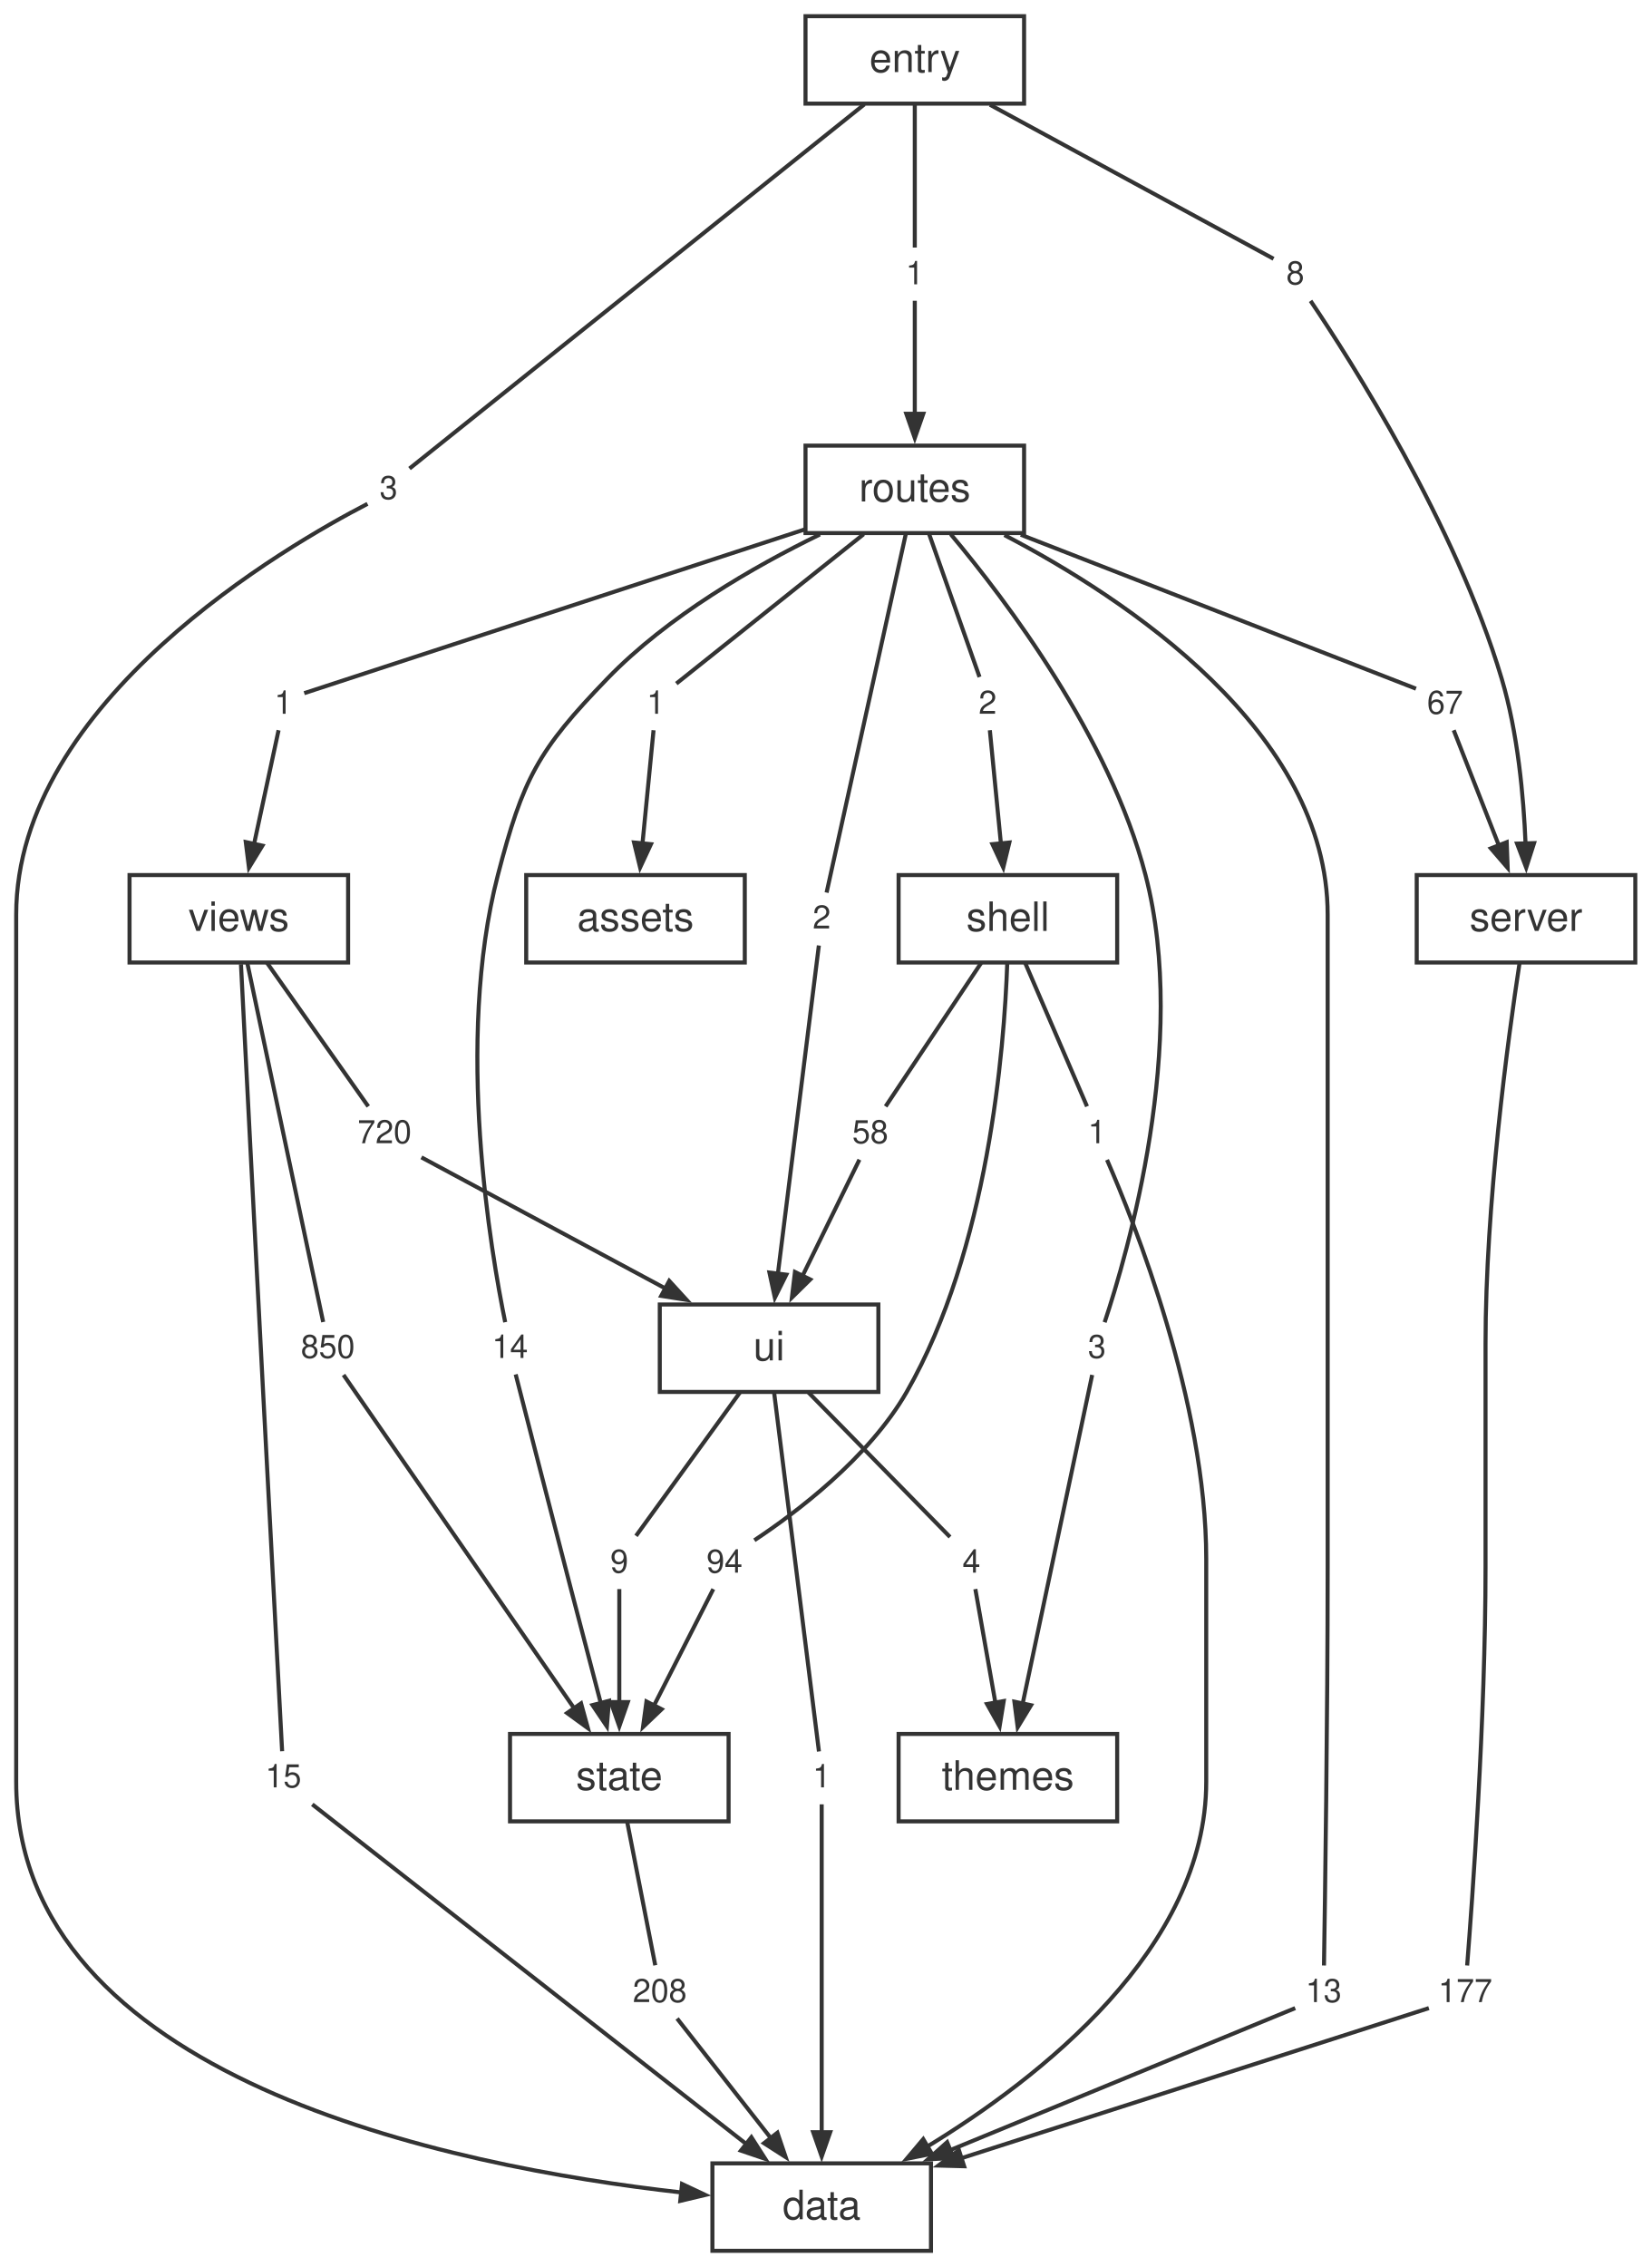
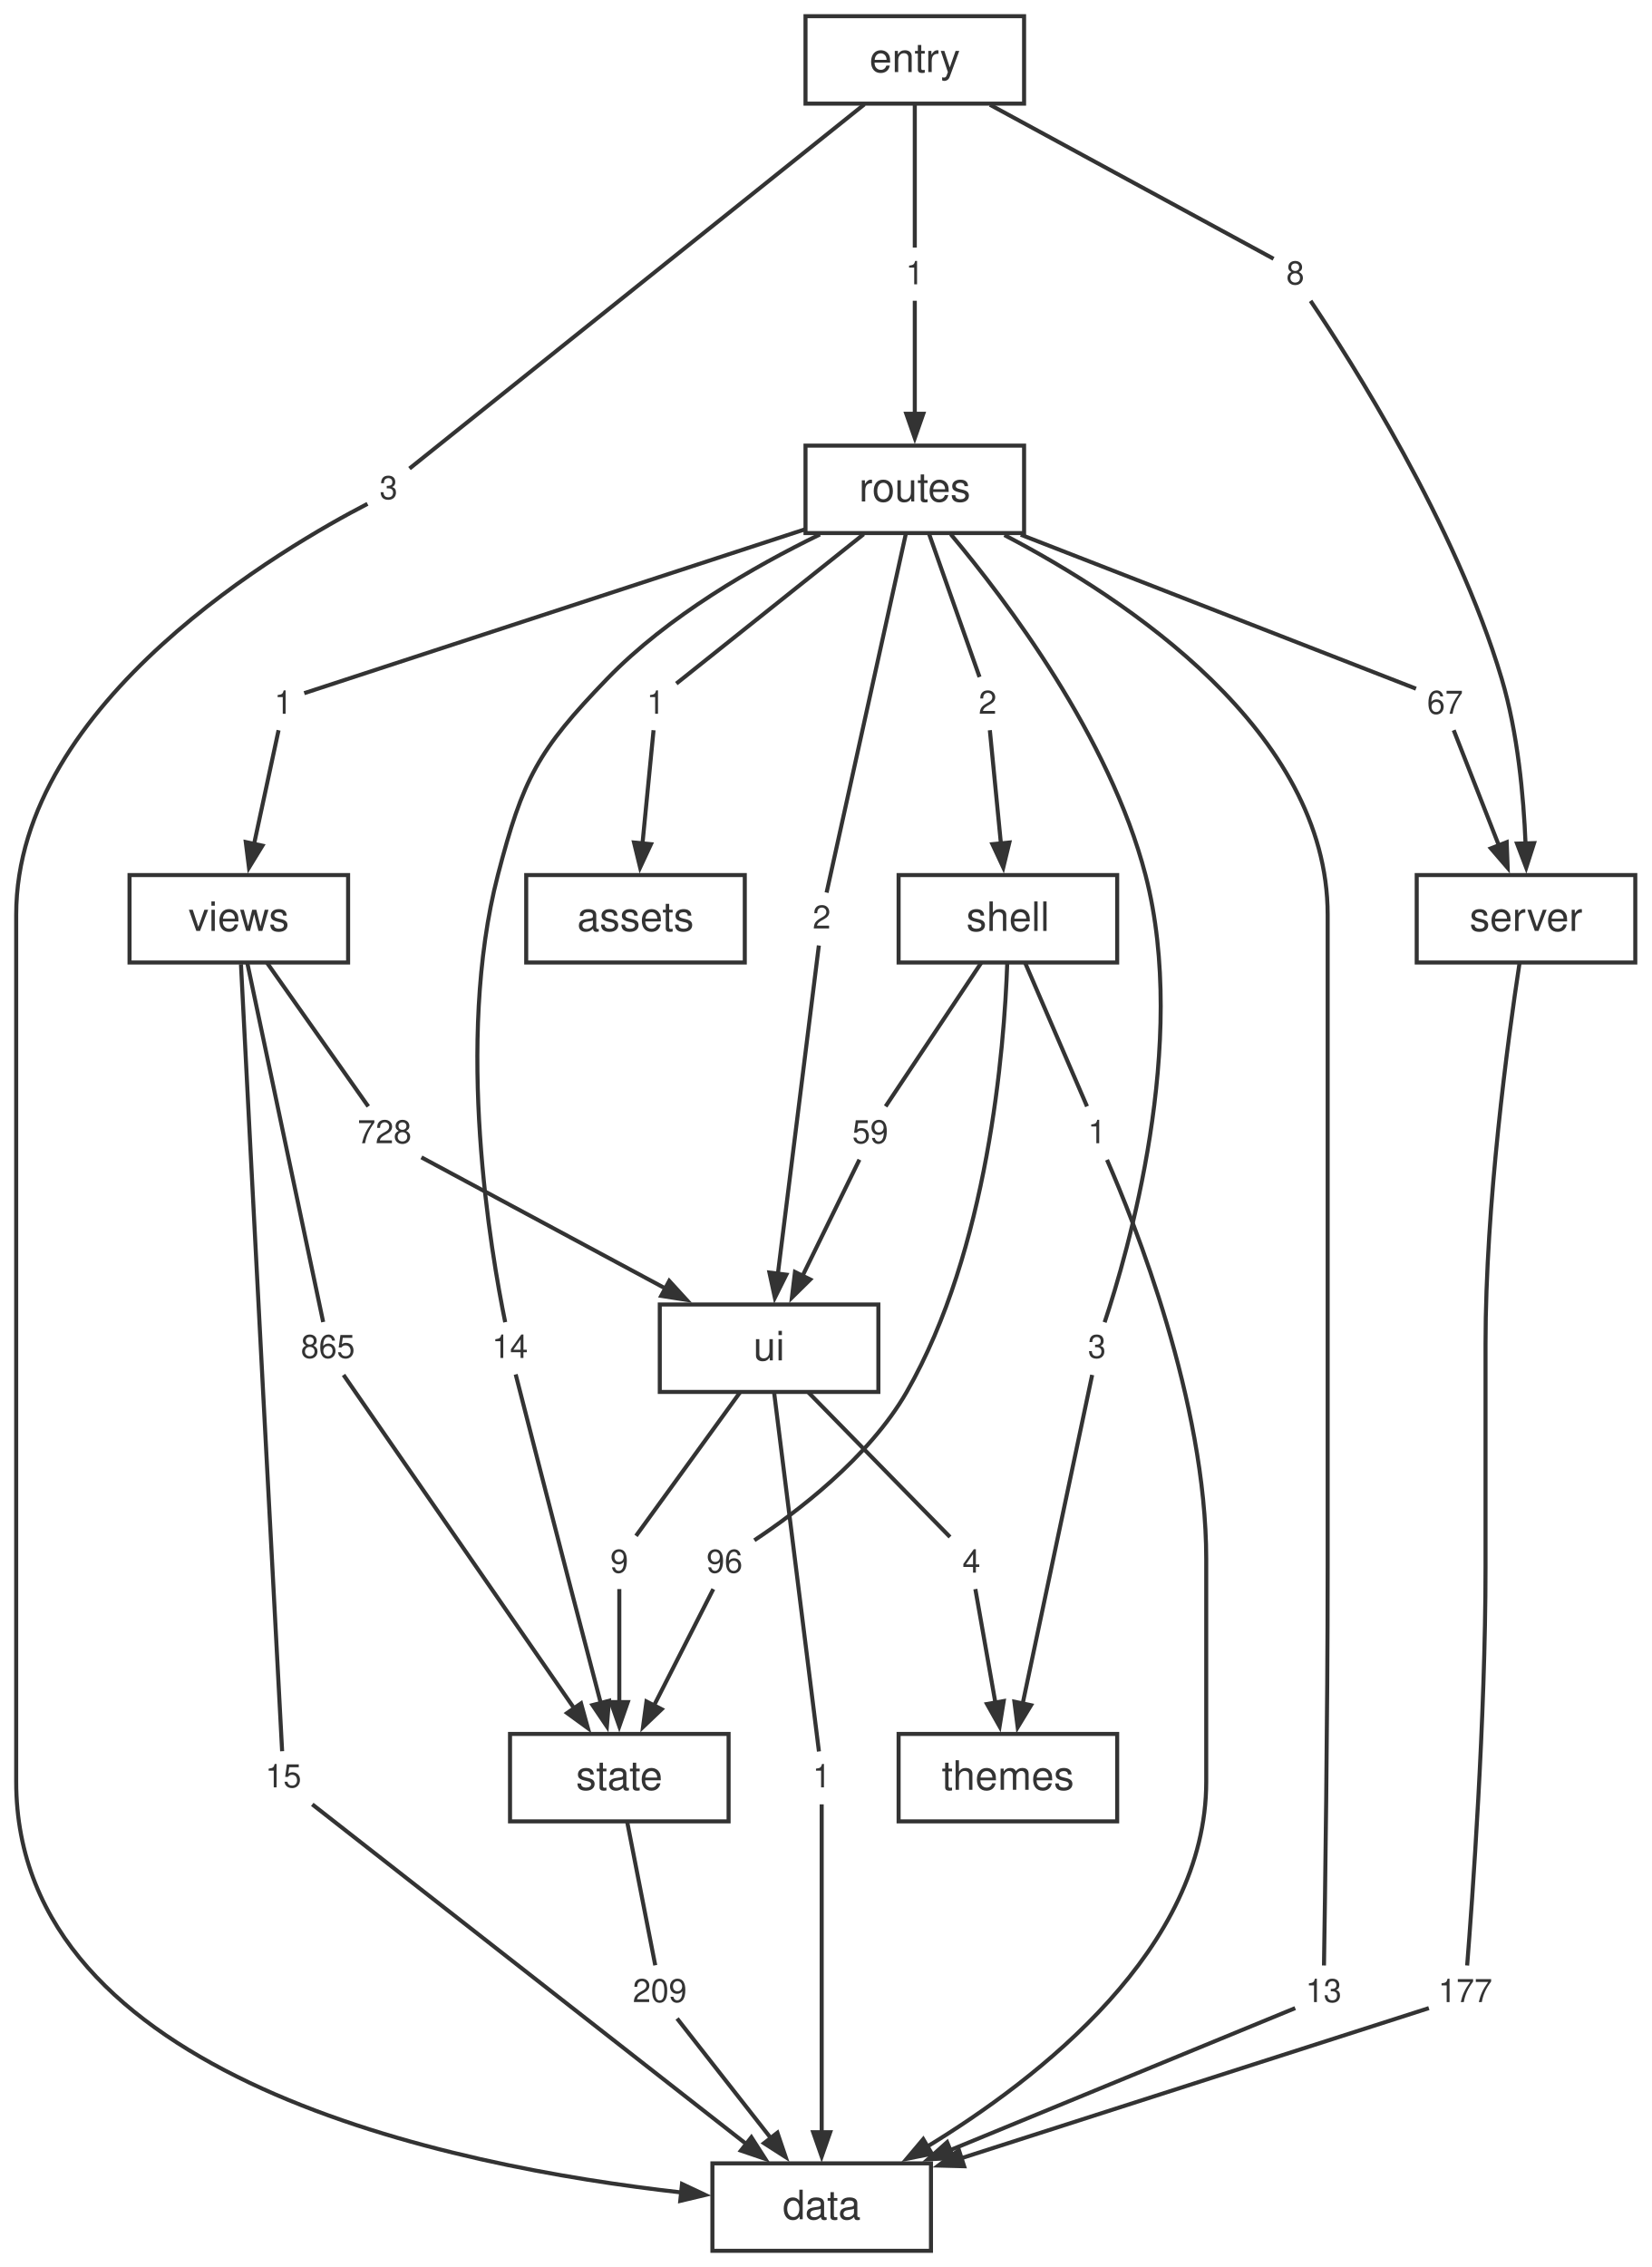
<svg xmlns="http://www.w3.org/2000/svg" width="408pt" height="560pt" viewBox="0.00 0.00 408.00 560.00">
  <style>svg { color: #333333; } @media (prefers-color-scheme: dark) { svg { color: #cccccc; background: #1e1e1e; } }</style>
  <g id="graph0" class="graph" transform="scale(1 1) rotate(0) translate(4 556)">
    <g id="node1" class="node">
      <polygon fill="none" stroke="currentColor" points="226,-21.6 172,-21.6 172,0 226,0 226,-21.6" />
      <text fill="currentColor" xml:space="preserve" text-anchor="middle" x="199" y="-7.8" font-family="Helvetica,Arial,sans-serif" font-size="10.00">data</text>
    </g>
    <g id="node2" class="node">
      <polygon fill="none" stroke="currentColor" points="400,-339.84 346,-339.84 346,-318.24 400,-318.24 400,-339.84" />
      <text fill="currentColor" xml:space="preserve" text-anchor="middle" x="373" y="-326.04" font-family="Helvetica,Arial,sans-serif" font-size="10.00">server</text>
    </g>
    <g id="node19" class="node">
      <polygon fill="none" stroke="none" points="366.88,-70.08 349.12,-70.08 349.12,-57.6 366.88,-57.6 366.88,-70.08" />
      <text fill="currentColor" xml:space="preserve" text-anchor="middle" x="358" y="-61.44" font-family="Helvetica,Arial,sans-serif" font-size="8.00">177</text>
    </g>
    <g id="edge17" class="edge">
      <path fill="none" stroke="currentColor" d="M371.39,-318.02C368.57,-299.5 363,-258.63 363,-223.96 363,-223.96 363,-223.96 363,-168.92 363,-131.29 359.7,-86.1 358.46,-70.48" />
    </g>
    <g id="node3" class="node">
      <polygon fill="none" stroke="currentColor" points="176,-127.68 122,-127.68 122,-106.08 176,-106.08 176,-127.68" />
      <text fill="currentColor" xml:space="preserve" text-anchor="middle" x="149" y="-113.88" font-family="Helvetica,Arial,sans-serif" font-size="10.00">state</text>
    </g>
    <g id="node26" class="node">
      <polygon fill="none" stroke="none" points="167.88,-70.08 150.12,-70.08 150.12,-57.6 167.88,-57.6 167.88,-70.08" />
-       <text fill="currentColor" xml:space="preserve" text-anchor="middle" x="159" y="-61.44" font-family="Helvetica,Arial,sans-serif" font-size="8.00">208</text>
+       <text fill="currentColor" xml:space="preserve" text-anchor="middle" x="159" y="-61.44" font-family="Helvetica,Arial,sans-serif" font-size="8.00">209</text>
    </g>
    <g id="edge31" class="edge">
      <path fill="none" stroke="currentColor" d="M150.93,-106.04C152.99,-95.49 156.2,-79.12 157.88,-70.53" />
    </g>
    <g id="node4" class="node">
      <polygon fill="none" stroke="currentColor" points="213,-233.76 159,-233.76 159,-212.16 213,-212.16 213,-233.76" />
      <text fill="currentColor" xml:space="preserve" text-anchor="middle" x="186" y="-219.96" font-family="Helvetica,Arial,sans-serif" font-size="10.00">ui</text>
    </g>
    <g id="node27" class="node">
      <polygon fill="none" stroke="none" points="203.88,-123.12 194.12,-123.12 194.12,-110.64 203.88,-110.64 203.88,-123.12" />
      <text fill="currentColor" xml:space="preserve" text-anchor="middle" x="199" y="-114.48" font-family="Helvetica,Arial,sans-serif" font-size="8.00">1</text>
    </g>
    <g id="edge33" class="edge">
      <path fill="none" stroke="currentColor" d="M187.25,-211.98C189.94,-190.41 196.23,-140.03 198.32,-123.35" />
    </g>
    <g id="node28" class="node">
      <polygon fill="none" stroke="none" points="153.88,-176.16 144.12,-176.16 144.12,-163.68 153.88,-163.68 153.88,-176.16" />
      <text fill="currentColor" xml:space="preserve" text-anchor="middle" x="149" y="-167.52" font-family="Helvetica,Arial,sans-serif" font-size="8.00">9</text>
    </g>
    <g id="edge35" class="edge">
      <path fill="none" stroke="currentColor" d="M178.87,-212.12C171.22,-201.57 159.35,-185.2 153.13,-176.61" />
    </g>
    <g id="node29" class="node">
      <polygon fill="none" stroke="none" points="240.88,-176.16 231.12,-176.16 231.12,-163.68 240.88,-163.68 240.88,-176.16" />
      <text fill="currentColor" xml:space="preserve" text-anchor="middle" x="236" y="-167.52" font-family="Helvetica,Arial,sans-serif" font-size="8.00">4</text>
    </g>
    <g id="edge37" class="edge">
      <path fill="none" stroke="currentColor" d="M195.64,-212.12C206.08,-201.46 222.36,-184.84 230.7,-176.33" />
    </g>
    <g id="node5" class="node">
      <polygon fill="none" stroke="currentColor" points="272,-339.84 218,-339.84 218,-318.24 272,-318.24 272,-339.84" />
      <text fill="currentColor" xml:space="preserve" text-anchor="middle" x="245" y="-326.04" font-family="Helvetica,Arial,sans-serif" font-size="10.00">shell</text>
    </g>
    <g id="node20" class="node">
      <polygon fill="none" stroke="none" points="271.88,-282.24 262.12,-282.24 262.12,-269.76 271.88,-269.76 271.88,-282.24" />
      <text fill="currentColor" xml:space="preserve" text-anchor="middle" x="267" y="-273.6" font-family="Helvetica,Arial,sans-serif" font-size="8.00">1</text>
    </g>
    <g id="edge19" class="edge">
      <path fill="none" stroke="currentColor" d="M249.24,-318.2C253.79,-307.65 260.84,-291.28 264.55,-282.69" />
    </g>
    <g id="node21" class="node">
      <polygon fill="none" stroke="none" points="181.88,-176.16 168.12,-176.16 168.12,-163.68 181.88,-163.68 181.88,-176.16" />
-       <text fill="currentColor" xml:space="preserve" text-anchor="middle" x="175" y="-167.52" font-family="Helvetica,Arial,sans-serif" font-size="8.00">94</text>
+       <text fill="currentColor" xml:space="preserve" text-anchor="middle" x="175" y="-167.52" font-family="Helvetica,Arial,sans-serif" font-size="8.00">96</text>
    </g>
    <g id="edge21" class="edge">
      <path fill="none" stroke="currentColor" d="M244.84,-318.02C244.1,-296.99 240.17,-247.33 220,-212.16 210.62,-195.8 192.53,-182.25 182.37,-175.52" />
    </g>
    <g id="node22" class="node">
      <polygon fill="none" stroke="none" points="217.88,-282.24 204.12,-282.24 204.12,-269.76 217.88,-269.76 217.88,-282.24" />
-       <text fill="currentColor" xml:space="preserve" text-anchor="middle" x="211" y="-273.6" font-family="Helvetica,Arial,sans-serif" font-size="8.00">58</text>
+       <text fill="currentColor" xml:space="preserve" text-anchor="middle" x="211" y="-273.6" font-family="Helvetica,Arial,sans-serif" font-size="8.00">59</text>
    </g>
    <g id="edge23" class="edge">
      <path fill="none" stroke="currentColor" d="M238.44,-318.2C231.42,-307.65 220.51,-291.28 214.79,-282.69" />
    </g>
    <g id="node6" class="node">
      <polygon fill="none" stroke="currentColor" points="82,-339.84 28,-339.84 28,-318.24 82,-318.24 82,-339.84" />
      <text fill="currentColor" xml:space="preserve" text-anchor="middle" x="55" y="-326.04" font-family="Helvetica,Arial,sans-serif" font-size="10.00">views</text>
    </g>
    <g id="node30" class="node">
      <polygon fill="none" stroke="none" points="72.88,-123.12 59.12,-123.12 59.12,-110.64 72.88,-110.64 72.88,-123.12" />
      <text fill="currentColor" xml:space="preserve" text-anchor="middle" x="66" y="-114.48" font-family="Helvetica,Arial,sans-serif" font-size="8.00">15</text>
    </g>
    <g id="edge39" class="edge">
      <path fill="none" stroke="currentColor" d="M55.53,-317.81C56.56,-297.61 58.95,-251.19 61,-212.16 62.77,-178.44 64.93,-137.94 65.7,-123.41" />
    </g>
    <g id="node31" class="node">
      <polygon fill="none" stroke="none" points="85.88,-229.2 68.12,-229.2 68.12,-216.72 85.88,-216.72 85.88,-229.2" />
-       <text fill="currentColor" xml:space="preserve" text-anchor="middle" x="77" y="-220.56" font-family="Helvetica,Arial,sans-serif" font-size="8.00">850</text>
+       <text fill="currentColor" xml:space="preserve" text-anchor="middle" x="77" y="-220.56" font-family="Helvetica,Arial,sans-serif" font-size="8.00">865</text>
    </g>
    <g id="edge41" class="edge">
      <path fill="none" stroke="currentColor" d="M57.11,-318.06C61.67,-296.49 72.32,-246.11 75.84,-229.43" />
    </g>
    <g id="node32" class="node">
      <polygon fill="none" stroke="none" points="99.88,-282.24 82.12,-282.24 82.12,-269.76 99.88,-269.76 99.88,-282.24" />
-       <text fill="currentColor" xml:space="preserve" text-anchor="middle" x="91" y="-273.6" font-family="Helvetica,Arial,sans-serif" font-size="8.00">720</text>
+       <text fill="currentColor" xml:space="preserve" text-anchor="middle" x="91" y="-273.6" font-family="Helvetica,Arial,sans-serif" font-size="8.00">728</text>
    </g>
    <g id="edge43" class="edge">
      <path fill="none" stroke="currentColor" d="M61.94,-318.2C69.38,-307.65 80.93,-291.28 86.98,-282.69" />
    </g>
    <g id="node7" class="node">
      <polygon fill="none" stroke="currentColor" points="272,-127.68 218,-127.68 218,-106.08 272,-106.08 272,-127.68" />
      <text fill="currentColor" xml:space="preserve" text-anchor="middle" x="245" y="-113.88" font-family="Helvetica,Arial,sans-serif" font-size="10.00">themes</text>
    </g>
    <g id="node8" class="node">
      <polygon fill="none" stroke="currentColor" points="249,-445.92 195,-445.92 195,-424.32 249,-424.32 249,-445.92" />
      <text fill="currentColor" xml:space="preserve" text-anchor="middle" x="222" y="-432.12" font-family="Helvetica,Arial,sans-serif" font-size="10.00">routes</text>
    </g>
    <g id="node11" class="node">
      <polygon fill="none" stroke="none" points="329.88,-70.08 316.12,-70.08 316.12,-57.6 329.88,-57.6 329.88,-70.08" />
      <text fill="currentColor" xml:space="preserve" text-anchor="middle" x="323" y="-61.44" font-family="Helvetica,Arial,sans-serif" font-size="8.00">13</text>
    </g>
    <g id="edge1" class="edge">
      <path fill="none" stroke="currentColor" d="M244.13,-423.83C274.13,-408.17 324,-375.33 324,-330.04 324,-330.04 324,-330.04 324,-168.92 324,-131.33 323.34,-86.12 323.09,-70.48" />
    </g>
    <g id="node12" class="node">
      <polygon fill="none" stroke="none" points="162.88,-388.32 153.12,-388.32 153.12,-375.84 162.88,-375.84 162.88,-388.32" />
      <text fill="currentColor" xml:space="preserve" text-anchor="middle" x="158" y="-379.68" font-family="Helvetica,Arial,sans-serif" font-size="8.00">1</text>
    </g>
    <g id="edge3" class="edge">
      <path fill="none" stroke="currentColor" d="M209.36,-424.04C195.22,-412.76 173.02,-395.06 163.09,-387.14" />
    </g>
    <g id="node13" class="node">
      <polygon fill="none" stroke="none" points="359.88,-388.32 346.12,-388.32 346.12,-375.84 359.88,-375.84 359.88,-388.32" />
      <text fill="currentColor" xml:space="preserve" text-anchor="middle" x="353" y="-379.68" font-family="Helvetica,Arial,sans-serif" font-size="8.00">67</text>
    </g>
    <g id="edge5" class="edge">
      <path fill="none" stroke="currentColor" d="M248.19,-423.91C278.81,-411.99 327.6,-392.98 345.82,-385.88" />
    </g>
    <g id="node14" class="node">
      <polygon fill="none" stroke="none" points="244.88,-388.32 235.12,-388.32 235.12,-375.84 244.88,-375.84 244.88,-388.32" />
      <text fill="currentColor" xml:space="preserve" text-anchor="middle" x="240" y="-379.68" font-family="Helvetica,Arial,sans-serif" font-size="8.00">2</text>
    </g>
    <g id="edge7" class="edge">
      <path fill="none" stroke="currentColor" d="M225.47,-424.28C229.19,-413.73 234.96,-397.36 237.99,-388.77" />
    </g>
    <g id="node15" class="node">
      <polygon fill="none" stroke="none" points="128.88,-229.2 115.12,-229.2 115.12,-216.72 128.88,-216.72 128.88,-229.2" />
      <text fill="currentColor" xml:space="preserve" text-anchor="middle" x="122" y="-220.56" font-family="Helvetica,Arial,sans-serif" font-size="8.00">14</text>
    </g>
    <g id="edge9" class="edge">
      <path fill="none" stroke="currentColor" d="M198.56,-423.98C182.31,-416.07 160.99,-403.83 146,-388.32 128.86,-370.59 125.2,-363.71 119,-339.84 108.28,-298.55 117.37,-246.18 120.81,-229.39" />
    </g>
    <g id="node16" class="node">
      <polygon fill="none" stroke="none" points="271.88,-229.2 262.12,-229.2 262.12,-216.72 271.88,-216.72 271.88,-229.2" />
      <text fill="currentColor" xml:space="preserve" text-anchor="middle" x="267" y="-220.56" font-family="Helvetica,Arial,sans-serif" font-size="8.00">3</text>
    </g>
    <g id="edge11" class="edge">
      <path fill="none" stroke="currentColor" d="M230.89,-424.03C244.58,-407.71 270.15,-373.9 279,-339.84 289.78,-298.34 274.48,-246.1 268.9,-229.37" />
    </g>
    <g id="node17" class="node">
      <polygon fill="none" stroke="none" points="203.88,-335.28 194.12,-335.28 194.12,-322.8 203.88,-322.8 203.88,-335.28" />
      <text fill="currentColor" xml:space="preserve" text-anchor="middle" x="199" y="-326.64" font-family="Helvetica,Arial,sans-serif" font-size="8.00">2</text>
    </g>
    <g id="edge13" class="edge">
      <path fill="none" stroke="currentColor" d="M219.79,-424.14C215.03,-402.57 203.9,-352.19 200.21,-335.51" />
    </g>
    <g id="node18" class="node">
      <polygon fill="none" stroke="none" points="70.88,-388.32 61.12,-388.32 61.12,-375.84 70.88,-375.84 70.88,-388.32" />
      <text fill="currentColor" xml:space="preserve" text-anchor="middle" x="66" y="-379.68" font-family="Helvetica,Arial,sans-serif" font-size="8.00">1</text>
    </g>
    <g id="edge15" class="edge">
      <path fill="none" stroke="currentColor" d="M194.83,-425.23C156.77,-412.78 90.11,-390.97 71.16,-384.77" />
    </g>
    <g id="node9" class="node">
      <polygon fill="none" stroke="currentColor" points="249,-552 195,-552 195,-530.4 249,-530.4 249,-552" />
      <text fill="currentColor" xml:space="preserve" text-anchor="middle" x="222" y="-538.2" font-family="Helvetica,Arial,sans-serif" font-size="10.00">entry</text>
    </g>
    <g id="node23" class="node">
      <polygon fill="none" stroke="none" points="96.88,-441.36 87.12,-441.36 87.12,-428.88 96.88,-428.88 96.88,-441.36" />
      <text fill="currentColor" xml:space="preserve" text-anchor="middle" x="92" y="-432.72" font-family="Helvetica,Arial,sans-serif" font-size="8.00">3</text>
    </g>
    <g id="edge25" class="edge">
      <path fill="none" stroke="currentColor" d="M209.54,-530.22C181.83,-508.04 116.08,-455.4 97.17,-440.26" />
    </g>
    <g id="node24" class="node">
      <polygon fill="none" stroke="none" points="226.88,-494.4 217.12,-494.4 217.12,-481.92 226.88,-481.92 226.88,-494.4" />
      <text fill="currentColor" xml:space="preserve" text-anchor="middle" x="222" y="-485.76" font-family="Helvetica,Arial,sans-serif" font-size="8.00">1</text>
    </g>
    <g id="edge27" class="edge">
      <path fill="none" stroke="currentColor" d="M222,-530.36C222,-519.81 222,-503.44 222,-494.85" />
    </g>
    <g id="node25" class="node">
      <polygon fill="none" stroke="none" points="320.88,-494.4 311.12,-494.4 311.12,-481.92 320.88,-481.92 320.88,-494.4" />
      <text fill="currentColor" xml:space="preserve" text-anchor="middle" x="316" y="-485.76" font-family="Helvetica,Arial,sans-serif" font-size="8.00">8</text>
    </g>
    <g id="edge29" class="edge">
      <path fill="none" stroke="currentColor" d="M240.57,-530.12C262.4,-518.26 297.34,-499.29 310.63,-492.08" />
    </g>
    <g id="node10" class="node">
      <polygon fill="none" stroke="currentColor" points="180,-339.84 126,-339.84 126,-318.24 180,-318.24 180,-339.84" />
      <text fill="currentColor" xml:space="preserve" text-anchor="middle" x="153" y="-326.04" font-family="Helvetica,Arial,sans-serif" font-size="10.00">assets</text>
    </g>
    <g id="edge2" class="edge">
      <path fill="none" stroke="currentColor" d="M315.98,-59.95C299.85,-53.31 259.34,-36.64 230.52,-24.78" />
      <polygon fill="currentColor" stroke="currentColor" points="231.58,-22.94 225.24,-22.6 229.99,-26.83 231.58,-22.94" />
    </g>
    <g id="edge4" class="edge">
      <path fill="none" stroke="currentColor" d="M157.46,-375.62C156.81,-368.96 155.68,-357.39 154.72,-347.57" />
      <polygon fill="currentColor" stroke="currentColor" points="156.82,-347.47 154.14,-341.71 152.64,-347.88 156.82,-347.47" />
    </g>
    <g id="edge6" class="edge">
      <path fill="none" stroke="currentColor" d="M355.14,-375.62C357.8,-368.83 362.46,-356.93 366.36,-346.99" />
      <polygon fill="currentColor" stroke="currentColor" points="368.23,-347.96 368.47,-341.61 364.32,-346.43 368.23,-347.96" />
    </g>
    <g id="edge8" class="edge">
      <path fill="none" stroke="currentColor" d="M240.54,-375.62C241.19,-368.96 242.32,-357.39 243.28,-347.57" />
      <polygon fill="currentColor" stroke="currentColor" points="245.36,-347.88 243.86,-341.71 241.18,-347.47 245.36,-347.88" />
    </g>
    <g id="edge10" class="edge">
      <path fill="none" stroke="currentColor" d="M123.4,-216.49C126.04,-206.17 131.96,-183.1 137,-163.68 139.44,-154.3 142.17,-143.84 144.42,-135.29" />
      <polygon fill="currentColor" stroke="currentColor" points="146.44,-135.86 145.93,-129.53 142.38,-134.8 146.44,-135.86" />
    </g>
    <g id="edge12" class="edge">
      <path fill="none" stroke="currentColor" d="M265.82,-216.36C262.61,-201.2 253.66,-158.85 248.6,-134.92" />
      <polygon fill="currentColor" stroke="currentColor" points="250.72,-134.77 247.42,-129.33 246.61,-135.64 250.72,-134.77" />
    </g>
    <g id="edge14" class="edge">
      <path fill="none" stroke="currentColor" d="M198.3,-322.44C196.42,-307.35 191.16,-265.3 188.17,-241.31" />
      <polygon fill="currentColor" stroke="currentColor" points="190.26,-241.13 187.43,-235.44 186.09,-241.65 190.26,-241.13" />
    </g>
    <g id="edge16" class="edge">
      <path fill="none" stroke="currentColor" d="M64.82,-375.62C63.37,-368.9 60.84,-357.16 58.72,-347.28" />
      <polygon fill="currentColor" stroke="currentColor" points="60.83,-347.1 57.51,-341.68 56.72,-347.99 60.83,-347.1" />
    </g>
    <g id="edge18" class="edge">
      <path fill="none" stroke="currentColor" d="M349,-59.95C327.19,-52.95 270.63,-34.79 233.54,-22.89" />
      <polygon fill="currentColor" stroke="currentColor" points="234.19,-20.89 227.83,-21.06 232.9,-24.89 234.19,-20.89" />
    </g>
    <g id="edge20" class="edge">
      <path fill="none" stroke="currentColor" d="M269.49,-269.49C276.18,-254.19 294,-209.75 294,-170.92 294,-170.92 294,-170.92 294,-115.88 294,-74.71 252.95,-42.7 224.82,-25.59" />
      <polygon fill="currentColor" stroke="currentColor" points="226.22,-23.97 219.99,-22.73 224.09,-27.59 226.22,-23.97" />
    </g>
    <g id="edge22" class="edge">
      <path fill="none" stroke="currentColor" d="M172.22,-163.46C168.73,-156.6 162.58,-144.54 157.49,-134.54" />
      <polygon fill="currentColor" stroke="currentColor" points="159.46,-133.78 154.86,-129.39 155.71,-135.69 159.46,-133.78" />
    </g>
    <g id="edge24" class="edge">
      <path fill="none" stroke="currentColor" d="M208.32,-269.54C204.97,-262.68 199.06,-250.62 194.16,-240.62" />
      <polygon fill="currentColor" stroke="currentColor" points="196.17,-239.94 191.64,-235.48 192.4,-241.79 196.17,-239.94" />
    </g>
    <g id="edge26" class="edge">
      <path fill="none" stroke="currentColor" d="M86.79,-431.54C67.33,-421.48 0,-382.86 0,-330.04 0,-330.04 0,-330.04 0,-115.88 0,-42.56 107.39,-20.8 164.39,-14.41" />
      <polygon fill="currentColor" stroke="currentColor" points="164.49,-16.51 170.24,-13.8 164.06,-12.33 164.49,-16.51" />
    </g>
    <g id="edge28" class="edge">
      <path fill="none" stroke="currentColor" d="M222,-481.7C222,-475.04 222,-463.47 222,-453.65" />
      <polygon fill="currentColor" stroke="currentColor" points="224.1,-453.79 222,-447.79 219.9,-453.79 224.1,-453.79" />
    </g>
    <g id="edge30" class="edge">
      <path fill="none" stroke="currentColor" d="M319.78,-481.68C329.54,-467.21 355.65,-426.44 367,-388.32 370.96,-375.01 372.41,-359.33 372.89,-347.58" />
      <polygon fill="currentColor" stroke="currentColor" points="374.99,-347.73 373.05,-341.67 370.79,-347.61 374.99,-347.73" />
    </g>
    <g id="edge32" class="edge">
      <path fill="none" stroke="currentColor" d="M163.28,-57.38C168.81,-50.33 178.66,-37.76 186.62,-27.6" />
      <polygon fill="currentColor" stroke="currentColor" points="188.06,-29.17 190.1,-23.15 184.75,-26.58 188.06,-29.17" />
    </g>
    <g id="edge34" class="edge">
      <path fill="none" stroke="currentColor" d="M199,-110.28C199,-95.19 199,-53.14 199,-29.15" />
      <polygon fill="currentColor" stroke="currentColor" points="201.1,-29.29 199,-23.29 196.9,-29.29 201.1,-29.29" />
    </g>
    <g id="edge36" class="edge">
      <path fill="none" stroke="currentColor" d="M149,-163.46C149,-156.8 149,-145.23 149,-135.41" />
      <polygon fill="currentColor" stroke="currentColor" points="151.1,-135.55 149,-129.55 146.9,-135.55 151.1,-135.55" />
    </g>
    <g id="edge38" class="edge">
      <path fill="none" stroke="currentColor" d="M236.96,-163.46C238.14,-156.8 240.18,-145.23 241.91,-135.41" />
      <polygon fill="currentColor" stroke="currentColor" points="243.97,-135.8 242.95,-129.53 239.84,-135.07 243.97,-135.8" />
    </g>
    <g id="edge40" class="edge">
      <path fill="none" stroke="currentColor" d="M73.15,-110.28C93.28,-94.53 150.91,-49.43 180.69,-26.13" />
      <polygon fill="currentColor" stroke="currentColor" points="181.63,-28.06 185.06,-22.71 179.04,-24.75 181.63,-28.06" />
    </g>
    <g id="edge42" class="edge">
      <path fill="none" stroke="currentColor" d="M80.87,-216.36C91.5,-201 121.42,-157.75 137.85,-134" />
      <polygon fill="currentColor" stroke="currentColor" points="139.55,-135.23 141.24,-129.1 136.1,-132.84 139.55,-135.23" />
    </g>
    <g id="edge44" class="edge">
      <path fill="none" stroke="currentColor" d="M100.11,-270.11C113.88,-262.71 140.5,-248.4 160.48,-237.67" />
      <polygon fill="currentColor" stroke="currentColor" points="161.34,-239.59 165.63,-234.9 159.35,-235.89 161.34,-239.59" />
    </g>
  </g>
</svg>
